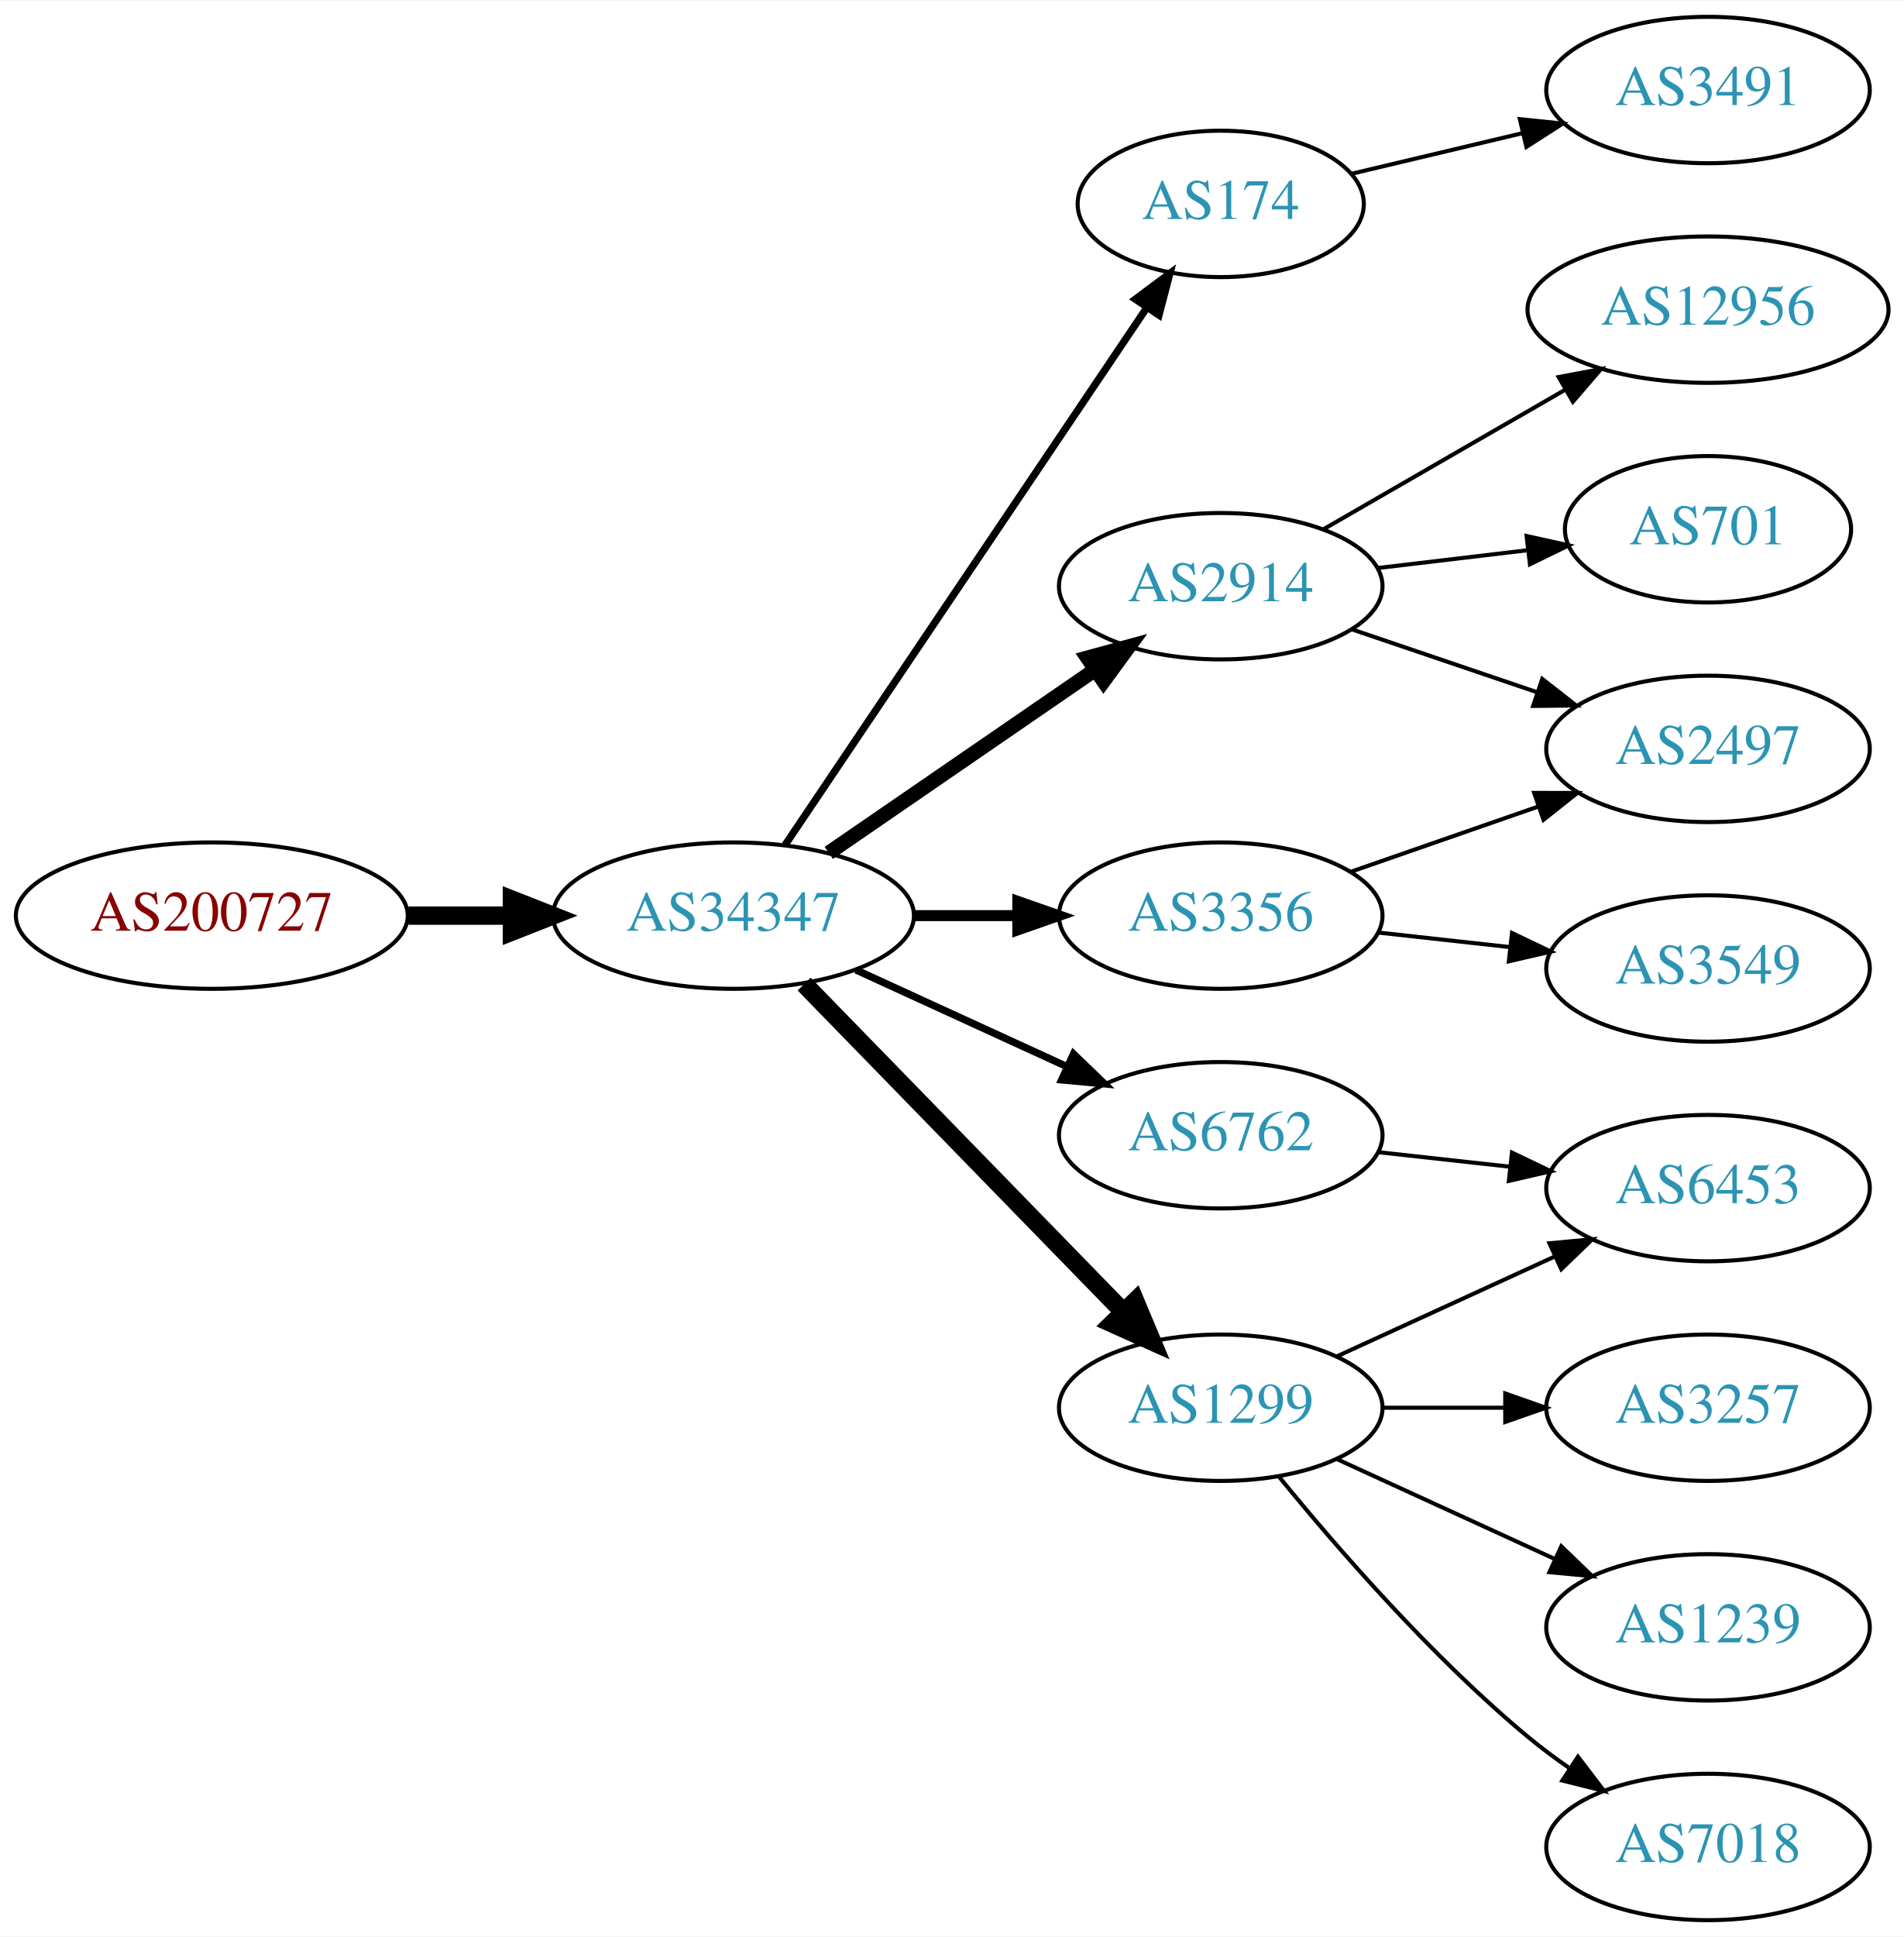
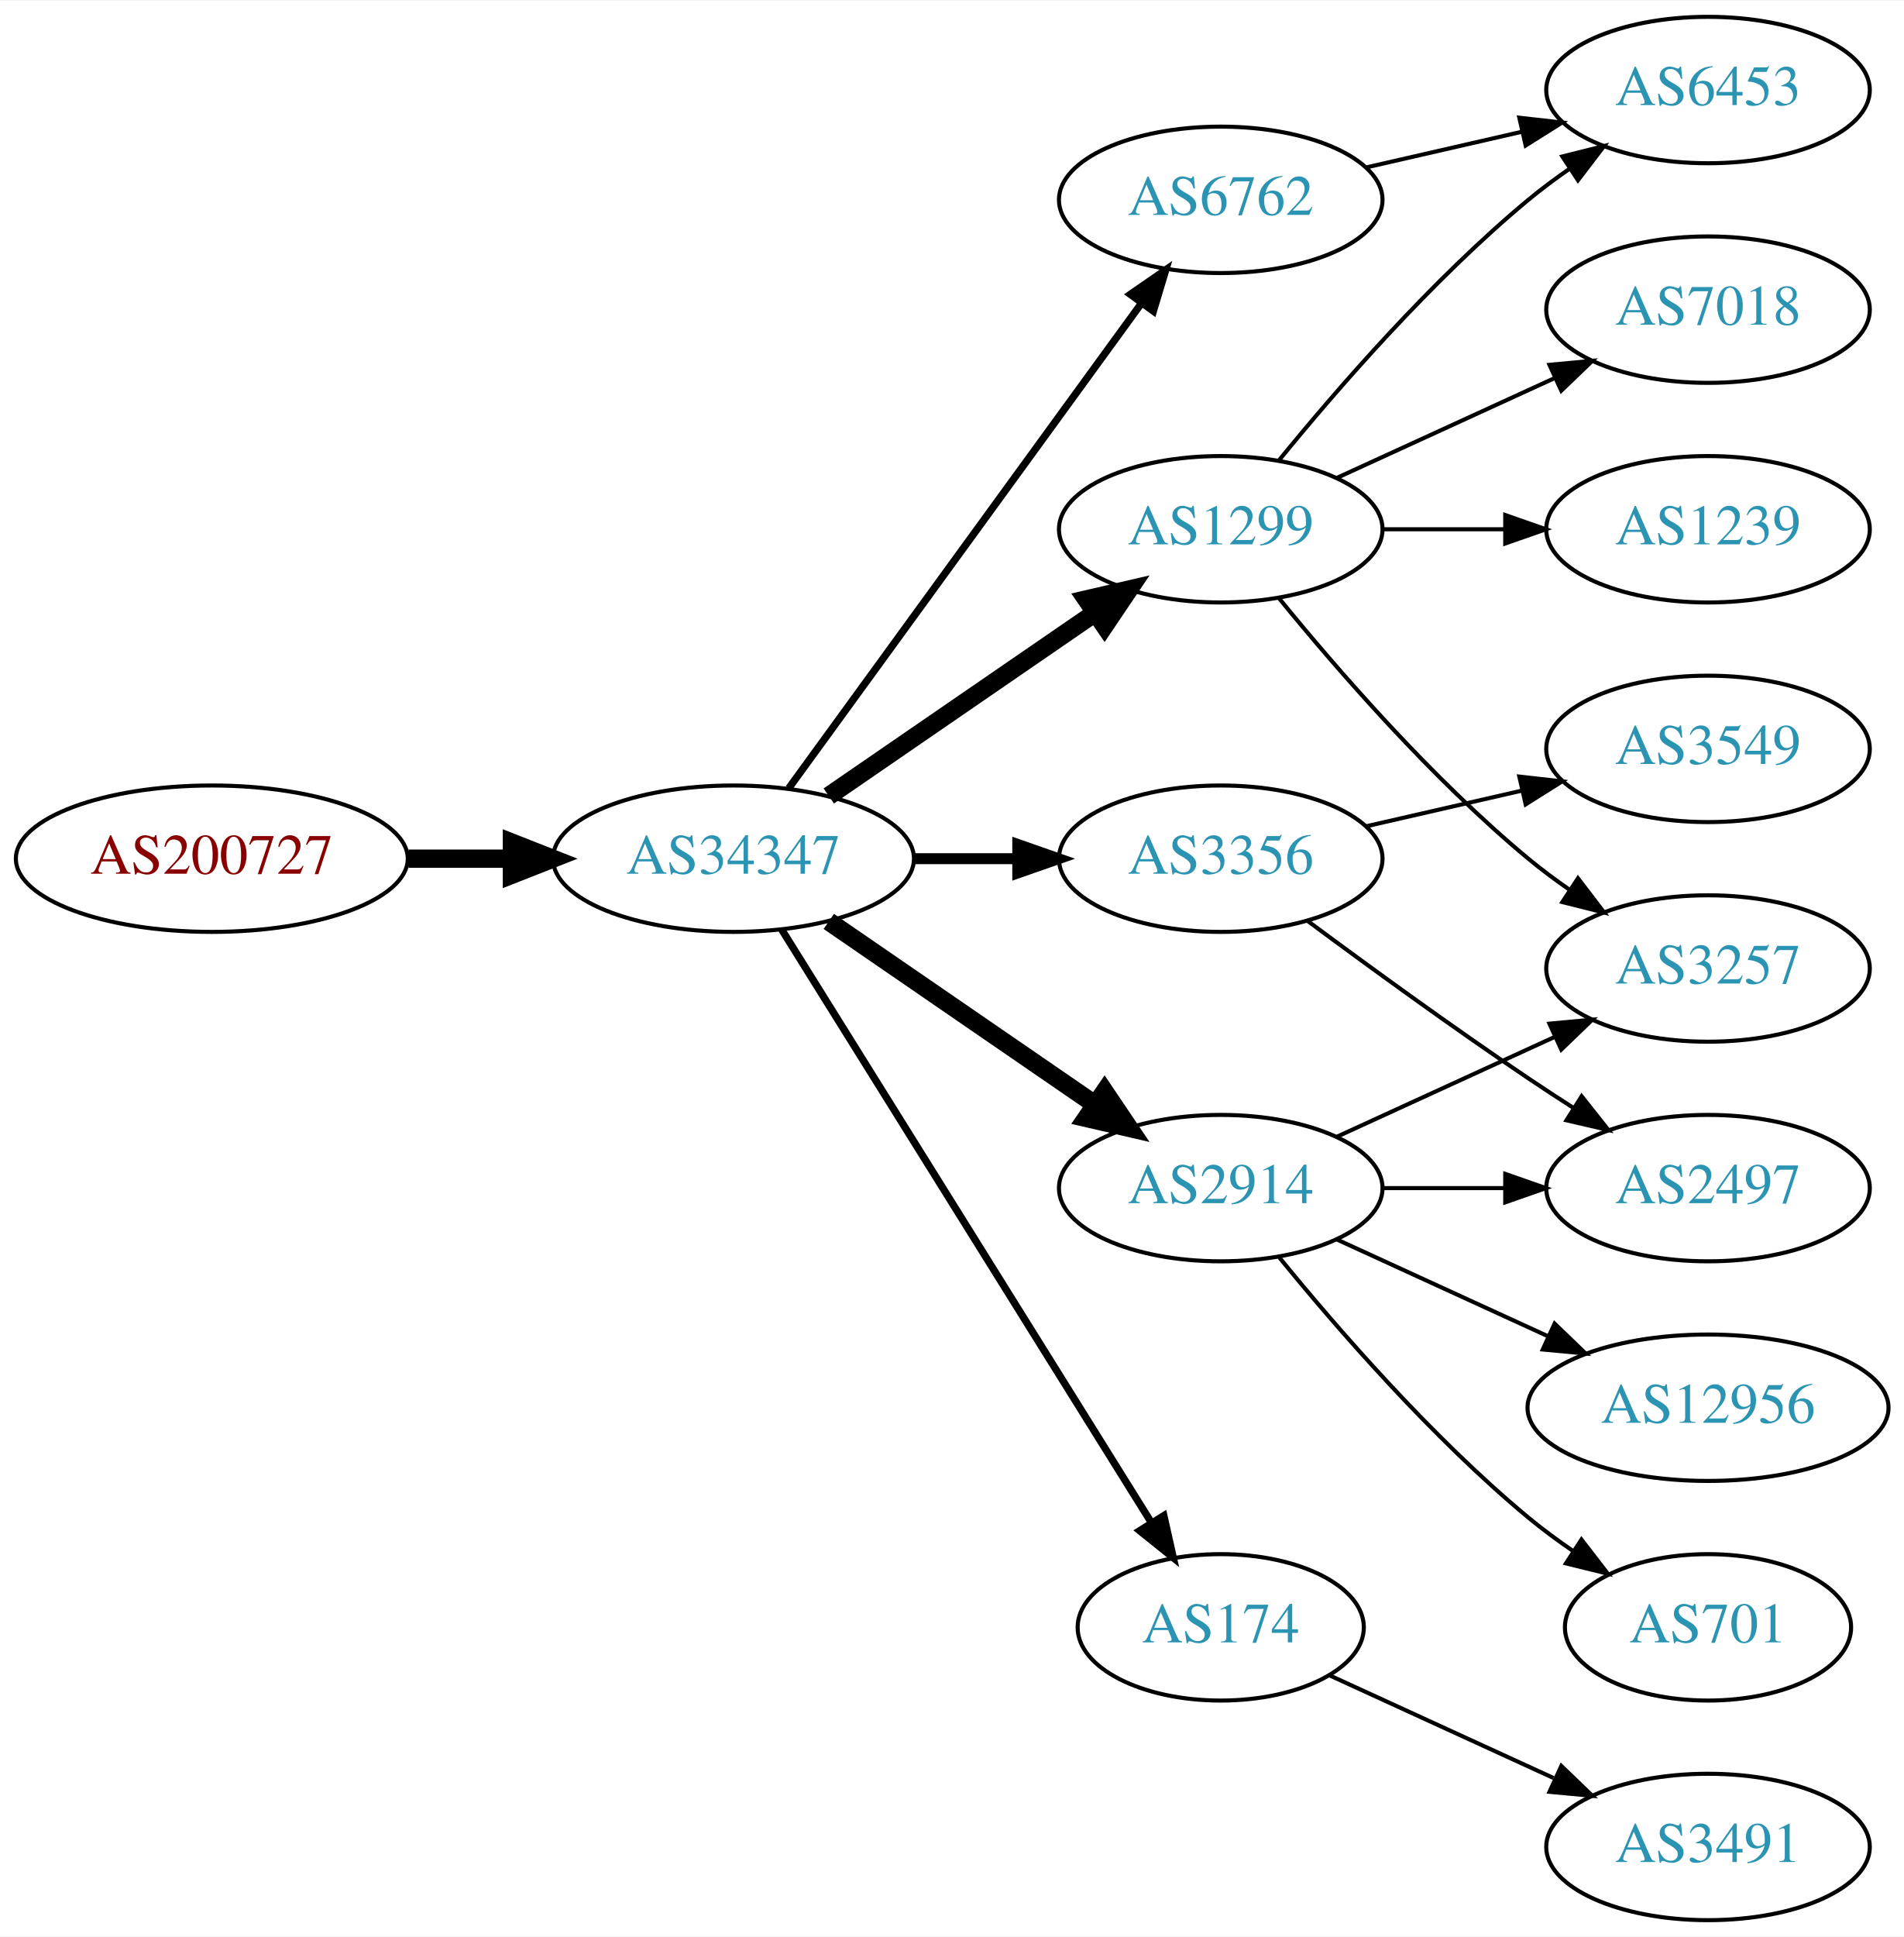
<svg xmlns="http://www.w3.org/2000/svg" xmlns:xlink="http://www.w3.org/1999/xlink" width="468pt" height="476pt" viewBox="0.00 0.00 468.27 476.00">
  <g id="graph0" class="graph" transform="scale(1 1) rotate(0) translate(4 472)">
    <polygon fill="white" stroke="none" points="-4,4 -4,-472 464.269,-472 464.269,4 -4,4" />
    <g id="node1" class="node">
      <g id="a_node1">
        <a xlink:href="/asn/200727" xlink:title="AS200727 ~ Kommunalbetriebe Rinn GmbH [AT]">
-           <ellipse fill="#ffffff" stroke="black" cx="48.096" cy="-247" rx="48.192" ry="18" />
-           <text text-anchor="middle" x="48.096" y="-243.3" font-family="Times,serif" font-size="14.00" fill="#880000">AS200727</text>
+           <ellipse fill="#ffffff" stroke="black" cx="48.096" cy="-261" rx="48.192" ry="18" />
+           <text text-anchor="middle" x="48.096" y="-257.3" font-family="Times,serif" font-size="14.00" fill="#880000">AS200727</text>
        </a>
      </g>
    </g>
    <g id="node2" class="node">
      <g id="a_node2">
        <a xlink:href="/asn/34347" xlink:title="AS34347 ~ Stadtwerke Hall in Tirol GmbH [AT]">
-           <ellipse fill="#ffffff" stroke="black" cx="176.388" cy="-247" rx="44.393" ry="18" />
-           <text text-anchor="middle" x="176.388" y="-243.3" font-family="Times,serif" font-size="14.00" fill="#2c94b3">AS34347</text>
+           <ellipse fill="#ffffff" stroke="black" cx="176.388" cy="-261" rx="44.393" ry="18" />
+           <text text-anchor="middle" x="176.388" y="-257.3" font-family="Times,serif" font-size="14.00" fill="#2c94b3">AS34347</text>
        </a>
      </g>
    </g>
    <g id="edge1" class="edge">
-       <path fill="none" stroke="black" stroke-width="4.5" d="M96.481,-247C104.742,-247 113.386,-247 121.799,-247" />
-       <polygon fill="black" stroke="black" stroke-width="4.5" points="121.904,-250.938 131.904,-247 121.904,-243.063 121.904,-250.938" />
+       <path fill="none" stroke="black" stroke-width="4.5" d="M96.481,-261C104.742,-261 113.386,-261 121.799,-261" />
+       <polygon fill="black" stroke="black" stroke-width="4.5" points="121.904,-264.938 131.904,-261 121.904,-257.063 121.904,-264.938" />
    </g>
    <g id="node3" class="node">
      <g id="a_node3">
-         <a xlink:href="/asn/174" xlink:title="AS174 ~ Cogent Communications [US]">
-           <ellipse fill="#ffffff" stroke="black" cx="296.23" cy="-422" rx="35.194" ry="18" />
-           <text text-anchor="middle" x="296.23" y="-418.3" font-family="Times,serif" font-size="14.00" fill="#2c94b3">AS174</text>
+         <a xlink:href="/asn/6762" xlink:title="AS6762 ~ TELECOM ITALIA SPARKLE S.p.A. [IT]">
+           <ellipse fill="#ffffff" stroke="black" cx="296.23" cy="-423" rx="39.794" ry="18" />
+           <text text-anchor="middle" x="296.23" y="-419.3" font-family="Times,serif" font-size="14.00" fill="#2c94b3">AS6762</text>
        </a>
      </g>
    </g>
    <g id="edge2" class="edge">
-       <path fill="none" stroke="black" stroke-width="1.8" d="M189.118,-264.419C209.995,-295.422 253.683,-360.301 277.986,-396.392" />
-       <polygon fill="black" stroke="black" stroke-width="1.8" points="275.233,-398.569 283.721,-404.909 281.039,-394.659 275.233,-398.569" />
+       <path fill="none" stroke="black" stroke-width="1.8" d="M189.999,-278.337C210.82,-306.96 252.482,-364.233 276.671,-397.486" />
+       <polygon fill="black" stroke="black" stroke-width="1.8" points="273.997,-399.76 282.71,-405.788 279.657,-395.642 273.997,-399.76" />
    </g>
    <g id="node4" class="node">
      <g id="a_node4">
-         <a xlink:href="/asn/2914" xlink:title="AS2914 ~ NTT America, Inc. [US]">
-           <ellipse fill="#ffffff" stroke="black" cx="296.23" cy="-328" rx="39.794" ry="18" />
-           <text text-anchor="middle" x="296.23" y="-324.3" font-family="Times,serif" font-size="14.00" fill="#2c94b3">AS2914</text>
+         <a xlink:href="/asn/3356" xlink:title="AS3356 ~ Level 3 Parent, LLC [US]">
+           <ellipse fill="#ffffff" stroke="black" cx="296.23" cy="-261" rx="39.794" ry="18" />
+           <text text-anchor="middle" x="296.23" y="-257.3" font-family="Times,serif" font-size="14.00" fill="#2c94b3">AS3356</text>
        </a>
      </g>
    </g>
    <g id="edge3" class="edge">
-       <path fill="none" stroke="black" stroke-width="3.6" d="M199.83,-262.426C218.412,-275.198 244.972,-293.455 265.352,-307.463" />
-       <polygon fill="black" stroke="black" stroke-width="3.6" points="263.443,-310.398 273.666,-313.178 267.408,-304.629 263.443,-310.398" />
+       <path fill="none" stroke="black" stroke-width="2.7" d="M220.599,-261C228.911,-261 237.674,-261 246.156,-261" />
+       <polygon fill="black" stroke="black" stroke-width="2.7" points="246.315,-264.5 256.315,-261 246.315,-257.5 246.315,-264.5" />
    </g>
    <g id="node5" class="node">
      <g id="a_node5">
-         <a xlink:href="/asn/3356" xlink:title="AS3356 ~ Level 3 Parent, LLC [US]">
-           <ellipse fill="#ffffff" stroke="black" cx="296.23" cy="-247" rx="39.794" ry="18" />
-           <text text-anchor="middle" x="296.23" y="-243.3" font-family="Times,serif" font-size="14.00" fill="#2c94b3">AS3356</text>
+         <a xlink:href="/asn/1299" xlink:title="AS1299 ~ Telia Carrier [EU]">
+           <ellipse fill="#ffffff" stroke="black" cx="296.23" cy="-342" rx="39.794" ry="18" />
+           <text text-anchor="middle" x="296.23" y="-338.3" font-family="Times,serif" font-size="14.00" fill="#2c94b3">AS1299</text>
        </a>
      </g>
    </g>
    <g id="edge4" class="edge">
-       <path fill="none" stroke="black" stroke-width="2.7" d="M220.599,-247C228.911,-247 237.674,-247 246.156,-247" />
-       <polygon fill="black" stroke="black" stroke-width="2.7" points="246.315,-250.5 256.315,-247 246.315,-243.5 246.315,-250.5" />
+       <path fill="none" stroke="black" stroke-width="4.5" d="M199.83,-276.426C218.412,-289.198 244.972,-307.455 265.352,-321.463" />
+       <polygon fill="black" stroke="black" stroke-width="4.5" points="263.195,-324.758 273.666,-327.178 267.656,-318.269 263.195,-324.758" />
    </g>
    <g id="node6" class="node">
      <g id="a_node6">
-         <a xlink:href="/asn/1299" xlink:title="AS1299 ~ Telia Carrier [EU]">
-           <ellipse fill="#ffffff" stroke="black" cx="296.23" cy="-126" rx="39.794" ry="18" />
-           <text text-anchor="middle" x="296.23" y="-122.3" font-family="Times,serif" font-size="14.00" fill="#2c94b3">AS1299</text>
+         <a xlink:href="/asn/2914" xlink:title="AS2914 ~ NTT America, Inc. [US]">
+           <ellipse fill="#ffffff" stroke="black" cx="296.23" cy="-180" rx="39.794" ry="18" />
+           <text text-anchor="middle" x="296.23" y="-176.3" font-family="Times,serif" font-size="14.00" fill="#2c94b3">AS2914</text>
        </a>
      </g>
    </g>
    <g id="edge5" class="edge">
-       <path fill="none" stroke="black" stroke-width="4.5" d="M193.773,-230.175C214.203,-209.198 249.241,-173.222 272.321,-149.523" />
-       <polygon fill="black" stroke="black" stroke-width="4.5" points="275.204,-152.206 279.36,-142.295 269.562,-146.712 275.204,-152.206" />
+       <path fill="none" stroke="black" stroke-width="4.5" d="M199.83,-245.574C218.412,-232.802 244.972,-214.545 265.352,-200.537" />
+       <polygon fill="black" stroke="black" stroke-width="4.5" points="267.656,-203.731 273.666,-194.822 263.195,-197.242 267.656,-203.731" />
    </g>
    <g id="node7" class="node">
      <g id="a_node7">
-         <a xlink:href="/asn/6762" xlink:title="AS6762 ~ TELECOM ITALIA SPARKLE S.p.A. [IT]">
-           <ellipse fill="#ffffff" stroke="black" cx="296.23" cy="-193" rx="39.794" ry="18" />
-           <text text-anchor="middle" x="296.23" y="-189.3" font-family="Times,serif" font-size="14.00" fill="#2c94b3">AS6762</text>
+         <a xlink:href="/asn/174" xlink:title="AS174 ~ Cogent Communications [US]">
+           <ellipse fill="#ffffff" stroke="black" cx="296.23" cy="-72" rx="35.194" ry="18" />
+           <text text-anchor="middle" x="296.23" y="-68.3" font-family="Times,serif" font-size="14.00" fill="#2c94b3">AS174</text>
        </a>
      </g>
    </g>
    <g id="edge6" class="edge">
-       <path fill="none" stroke="black" stroke-width="1.8" d="M206.517,-233.652C222.128,-226.498 241.526,-217.609 258.198,-209.97" />
-       <polygon fill="black" stroke="black" stroke-width="1.8" points="260.017,-212.986 267.65,-205.638 257.101,-206.622 260.017,-212.986" />
+       <path fill="none" stroke="black" stroke-width="1.8" d="M188.263,-243.558C209.099,-210.141 254.738,-136.943 279.121,-97.837" />
+       <polygon fill="black" stroke="black" stroke-width="1.8" points="282.231,-99.464 284.551,-89.127 276.291,-95.761 282.231,-99.464" />
+     </g>
+     <g id="node9" class="node">
+       <g id="a_node9">
+         <a xlink:href="/asn/6453" xlink:title="AS6453 ~ TATA COMMUNICATIONS (AMERICA) INC [US]">
+           <ellipse fill="#ffffff" stroke="black" cx="416.073" cy="-450" rx="39.794" ry="18" />
+           <text text-anchor="middle" x="416.073" y="-446.3" font-family="Times,serif" font-size="14.00" fill="#2c94b3">AS6453</text>
+         </a>
+       </g>
+     </g>
+     <g id="edge18" class="edge">
+       <path fill="none" stroke="black" d="M331.949,-430.955C343.949,-433.704 357.57,-436.825 370.263,-439.733" />
+       <polygon fill="black" stroke="black" points="369.665,-443.187 380.194,-442.009 371.229,-436.364 369.665,-443.187" />
+     </g>
+     <g id="node12" class="node">
+       <g id="a_node12">
+         <a xlink:href="/asn/2497" xlink:title="AS2497 ~ Internet Initiative Japan Inc. [JP]">
+           <ellipse fill="#ffffff" stroke="black" cx="416.073" cy="-180" rx="39.794" ry="18" />
+           <text text-anchor="middle" x="416.073" y="-176.3" font-family="Times,serif" font-size="14.00" fill="#2c94b3">AS2497</text>
+         </a>
+       </g>
+     </g>
+     <g id="edge15" class="edge">
+       <path fill="none" stroke="black" d="M317.56,-245.723C332.423,-234.696 353.167,-219.593 371.877,-207 375.426,-204.611 379.176,-202.161 382.924,-199.758" />
+       <polygon fill="black" stroke="black" points="384.993,-202.591 391.573,-194.288 381.251,-196.675 384.993,-202.591" />
+     </g>
+     <g id="node15" class="node">
+       <g id="a_node15">
+         <a xlink:href="/asn/3549" xlink:title="AS3549 ~ Level 3 Parent, LLC [US]">
+           <ellipse fill="#ffffff" stroke="black" cx="416.073" cy="-288" rx="39.794" ry="18" />
+           <text text-anchor="middle" x="416.073" y="-284.3" font-family="Times,serif" font-size="14.00" fill="#2c94b3">AS3549</text>
+         </a>
+       </g>
+     </g>
+     <g id="edge16" class="edge">
+       <path fill="none" stroke="black" d="M331.949,-268.955C343.949,-271.704 357.57,-274.825 370.263,-277.733" />
+       <polygon fill="black" stroke="black" points="369.665,-281.187 380.194,-280.009 371.229,-274.364 369.665,-281.187" />
+     </g>
+     <g id="node8" class="node">
+       <g id="a_node8">
+         <a xlink:href="/asn/3257" xlink:title="AS3257 ~ GTT [DE]">
+           <ellipse fill="#ffffff" stroke="black" cx="416.073" cy="-234" rx="39.794" ry="18" />
+           <text text-anchor="middle" x="416.073" y="-230.3" font-family="Times,serif" font-size="14.00" fill="#2c94b3">AS3257</text>
+         </a>
+       </g>
+     </g>
+     <g id="edge7" class="edge">
+       <path fill="none" stroke="black" d="M310.649,-324.935C324.764,-307.625 348.178,-280.655 371.877,-261 375.093,-258.332 378.594,-255.73 382.164,-253.259" />
+       <polygon fill="black" stroke="black" points="384.088,-256.183 390.52,-247.764 380.242,-250.334 384.088,-256.183" />
+     </g>
+     <g id="edge8" class="edge">
+       <path fill="none" stroke="black" d="M310.649,-359.065C324.764,-376.375 348.178,-403.345 371.877,-423 375.093,-425.668 378.594,-428.27 382.164,-430.741" />
+       <polygon fill="black" stroke="black" points="380.242,-433.666 390.52,-436.236 384.088,-427.817 380.242,-433.666" />
+     </g>
+     <g id="node10" class="node">
+       <g id="a_node10">
+         <a xlink:href="/asn/1239" xlink:title="AS1239 ~ Sprint [US]">
+           <ellipse fill="#ffffff" stroke="black" cx="416.073" cy="-342" rx="39.794" ry="18" />
+           <text text-anchor="middle" x="416.073" y="-338.3" font-family="Times,serif" font-size="14.00" fill="#2c94b3">AS1239</text>
+         </a>
+       </g>
+     </g>
+     <g id="edge9" class="edge">
+       <path fill="none" stroke="black" d="M336.143,-342C345.696,-342 356.046,-342 366.008,-342" />
+       <polygon fill="black" stroke="black" points="366.201,-345.5 376.201,-342 366.201,-338.5 366.201,-345.5" />
+     </g>
+     <g id="node11" class="node">
+       <g id="a_node11">
+         <a xlink:href="/asn/7018" xlink:title="AS7018 ~ AT&amp;T Services, Inc. [US]">
+           <ellipse fill="#ffffff" stroke="black" cx="416.073" cy="-396" rx="39.794" ry="18" />
+           <text text-anchor="middle" x="416.073" y="-392.3" font-family="Times,serif" font-size="14.00" fill="#2c94b3">AS7018</text>
+         </a>
+       </g>
+     </g>
+     <g id="edge10" class="edge">
+       <path fill="none" stroke="black" d="M324.859,-354.661C340.816,-361.973 361.087,-371.261 378.369,-379.181" />
+       <polygon fill="black" stroke="black" points="377.068,-382.435 387.617,-383.419 379.984,-376.071 377.068,-382.435" />
+     </g>
+     <g id="edge11" class="edge">
+       <path fill="none" stroke="black" d="M324.859,-192.661C340.816,-199.973 361.087,-209.261 378.369,-217.181" />
+       <polygon fill="black" stroke="black" points="377.068,-220.435 387.617,-221.419 379.984,-214.071 377.068,-220.435" />
+     </g>
+     <g id="edge12" class="edge">
+       <path fill="none" stroke="black" d="M336.143,-180C345.696,-180 356.046,-180 366.008,-180" />
+       <polygon fill="black" stroke="black" points="366.201,-183.5 376.201,-180 366.201,-176.5 366.201,-183.5" />
+     </g>
+     <g id="node13" class="node">
+       <g id="a_node13">
+         <a xlink:href="/asn/701" xlink:title="AS701 ~ UUNET [US]">
+           <ellipse fill="#ffffff" stroke="black" cx="416.073" cy="-72" rx="35.194" ry="18" />
+           <text text-anchor="middle" x="416.073" y="-68.3" font-family="Times,serif" font-size="14.00" fill="#2c94b3">AS701</text>
+         </a>
+       </g>
+     </g>
+     <g id="edge13" class="edge">
+       <path fill="none" stroke="black" d="M310.649,-162.935C324.764,-145.625 348.178,-118.655 371.877,-99 375.34,-96.128 379.132,-93.331 382.987,-90.692" />
+       <polygon fill="black" stroke="black" points="384.948,-93.592 391.419,-85.203 381.129,-87.725 384.948,-93.592" />
+     </g>
+     <g id="node14" class="node">
+       <g id="a_node14">
+         <a xlink:href="/asn/12956" xlink:title="AS12956 ~ TELXIUS [ES]">
+           <ellipse fill="#ffffff" stroke="black" cx="416.073" cy="-126" rx="44.393" ry="18" />
+           <text text-anchor="middle" x="416.073" y="-122.3" font-family="Times,serif" font-size="14.00" fill="#2c94b3">AS12956</text>
+         </a>
+       </g>
+     </g>
+     <g id="edge14" class="edge">
+       <path fill="none" stroke="black" d="M324.859,-167.339C340.357,-160.238 359.923,-151.272 376.87,-143.506" />
+       <polygon fill="black" stroke="black" points="378.34,-146.683 385.973,-139.335 375.424,-140.319 378.34,-146.683" />
    </g>
    <g id="node16" class="node">
      <g id="a_node16">
        <a xlink:href="/asn/3491" xlink:title="AS3491 ~ PCCW Global, Inc. [US]">
-           <ellipse fill="#ffffff" stroke="black" cx="416.073" cy="-450" rx="39.794" ry="18" />
-           <text text-anchor="middle" x="416.073" y="-446.3" font-family="Times,serif" font-size="14.00" fill="#2c94b3">AS3491</text>
-         </a>
-       </g>
-     </g>
-     <g id="edge16" class="edge">
-       <path fill="none" stroke="black" d="M328.5,-429.43C341.34,-432.481 356.444,-436.07 370.412,-439.388" />
-       <polygon fill="black" stroke="black" points="369.794,-442.839 380.332,-441.746 371.412,-436.029 369.794,-442.839" />
-     </g>
-     <g id="node8" class="node">
-       <g id="a_node8">
-         <a xlink:href="/asn/2497" xlink:title="AS2497 ~ Internet Initiative Japan Inc. [JP]">
-           <ellipse fill="#ffffff" stroke="black" cx="416.073" cy="-288" rx="39.794" ry="18" />
-           <text text-anchor="middle" x="416.073" y="-284.3" font-family="Times,serif" font-size="14.00" fill="#2c94b3">AS2497</text>
-         </a>
-       </g>
-     </g>
-     <g id="edge7" class="edge">
-       <path fill="none" stroke="black" d="M328.5,-317.386C342.484,-312.639 359.155,-306.981 374.116,-301.902" />
-       <polygon fill="black" stroke="black" points="375.312,-305.192 383.656,-298.664 373.062,-298.564 375.312,-305.192" />
-     </g>
-     <g id="node9" class="node">
-       <g id="a_node9">
-         <a xlink:href="/asn/12956" xlink:title="AS12956 ~ TELXIUS [ES]">
-           <ellipse fill="#ffffff" stroke="black" cx="416.073" cy="-396" rx="44.393" ry="18" />
-           <text text-anchor="middle" x="416.073" y="-392.3" font-family="Times,serif" font-size="14.00" fill="#2c94b3">AS12956</text>
-         </a>
-       </g>
-     </g>
-     <g id="edge8" class="edge">
-       <path fill="none" stroke="black" d="M321.362,-341.925C338.568,-351.854 361.942,-365.341 381.041,-376.362" />
-       <polygon fill="black" stroke="black" points="379.341,-379.422 389.752,-381.389 382.84,-373.359 379.341,-379.422" />
-     </g>
-     <g id="node10" class="node">
-       <g id="a_node10">
-         <a xlink:href="/asn/701" xlink:title="AS701 ~ UUNET [US]">
-           <ellipse fill="#ffffff" stroke="black" cx="416.073" cy="-342" rx="35.194" ry="18" />
-           <text text-anchor="middle" x="416.073" y="-338.3" font-family="Times,serif" font-size="14.00" fill="#2c94b3">AS701</text>
-         </a>
-       </g>
-     </g>
-     <g id="edge9" class="edge">
-       <path fill="none" stroke="black" d="M334.84,-332.468C346.51,-333.855 359.469,-335.394 371.508,-336.824" />
-       <polygon fill="black" stroke="black" points="371.453,-340.342 381.796,-338.047 372.279,-333.391 371.453,-340.342" />
-     </g>
-     <g id="edge11" class="edge">
-       <path fill="none" stroke="black" d="M328.192,-257.772C342.289,-262.677 359.165,-268.548 374.278,-273.807" />
-       <polygon fill="black" stroke="black" points="373.314,-277.177 383.909,-277.157 375.614,-270.566 373.314,-277.177" />
-     </g>
-     <g id="node11" class="node">
-       <g id="a_node11">
-         <a xlink:href="/asn/3549" xlink:title="AS3549 ~ Level 3 Parent, LLC [US]">
-           <ellipse fill="#ffffff" stroke="black" cx="416.073" cy="-234" rx="39.794" ry="18" />
-           <text text-anchor="middle" x="416.073" y="-230.3" font-family="Times,serif" font-size="14.00" fill="#2c94b3">AS3549</text>
-         </a>
-       </g>
-     </g>
-     <g id="edge10" class="edge">
-       <path fill="none" stroke="black" d="M334.84,-242.851C345.151,-241.713 356.469,-240.465 367.269,-239.274" />
-       <polygon fill="black" stroke="black" points="367.86,-242.73 377.416,-238.154 367.092,-235.772 367.86,-242.73" />
-     </g>
-     <g id="node12" class="node">
-       <g id="a_node12">
-         <a xlink:href="/asn/3257" xlink:title="AS3257 ~ GTT [DE]">
-           <ellipse fill="#ffffff" stroke="black" cx="416.073" cy="-126" rx="39.794" ry="18" />
-           <text text-anchor="middle" x="416.073" y="-122.3" font-family="Times,serif" font-size="14.00" fill="#2c94b3">AS3257</text>
-         </a>
-       </g>
-     </g>
-     <g id="edge12" class="edge">
-       <path fill="none" stroke="black" d="M336.143,-126C345.696,-126 356.046,-126 366.008,-126" />
-       <polygon fill="black" stroke="black" points="366.201,-129.5 376.201,-126 366.201,-122.5 366.201,-129.5" />
-     </g>
-     <g id="node13" class="node">
-       <g id="a_node13">
-         <a xlink:href="/asn/6453" xlink:title="AS6453 ~ TATA COMMUNICATIONS (AMERICA) INC [US]">
-           <ellipse fill="#ffffff" stroke="black" cx="416.073" cy="-180" rx="39.794" ry="18" />
-           <text text-anchor="middle" x="416.073" y="-176.3" font-family="Times,serif" font-size="14.00" fill="#2c94b3">AS6453</text>
-         </a>
-       </g>
-     </g>
-     <g id="edge13" class="edge">
-       <path fill="none" stroke="black" d="M324.859,-138.661C340.816,-145.973 361.087,-155.261 378.369,-163.181" />
-       <polygon fill="black" stroke="black" points="377.068,-166.435 387.617,-167.419 379.984,-160.071 377.068,-166.435" />
-     </g>
-     <g id="node14" class="node">
-       <g id="a_node14">
-         <a xlink:href="/asn/1239" xlink:title="AS1239 ~ Sprint [US]">
-           <ellipse fill="#ffffff" stroke="black" cx="416.073" cy="-72" rx="39.794" ry="18" />
-           <text text-anchor="middle" x="416.073" y="-68.3" font-family="Times,serif" font-size="14.00" fill="#2c94b3">AS1239</text>
-         </a>
-       </g>
-     </g>
-     <g id="edge14" class="edge">
-       <path fill="none" stroke="black" d="M324.859,-113.339C340.816,-106.027 361.087,-96.739 378.369,-88.819" />
-       <polygon fill="black" stroke="black" points="379.984,-91.929 387.617,-84.581 377.068,-85.565 379.984,-91.929" />
-     </g>
-     <g id="node15" class="node">
-       <g id="a_node15">
-         <a xlink:href="/asn/7018" xlink:title="AS7018 ~ AT&amp;T Services, Inc. [US]">
          <ellipse fill="#ffffff" stroke="black" cx="416.073" cy="-18" rx="39.794" ry="18" />
-           <text text-anchor="middle" x="416.073" y="-14.3" font-family="Times,serif" font-size="14.00" fill="#2c94b3">AS7018</text>
-         </a>
-       </g>
-     </g>
-     <g id="edge15" class="edge">
-       <path fill="none" stroke="black" d="M310.649,-108.935C324.764,-91.625 348.178,-64.655 371.877,-45 375.093,-42.332 378.594,-39.73 382.164,-37.259" />
-       <polygon fill="black" stroke="black" points="384.088,-40.183 390.52,-31.764 380.242,-34.334 384.088,-40.183" />
+           <text text-anchor="middle" x="416.073" y="-14.3" font-family="Times,serif" font-size="14.00" fill="#2c94b3">AS3491</text>
+         </a>
+       </g>
    </g>
    <g id="edge17" class="edge">
-       <path fill="none" stroke="black" d="M334.84,-188.851C345.151,-187.713 356.469,-186.465 367.269,-185.274" />
-       <polygon fill="black" stroke="black" points="367.86,-188.73 377.416,-184.154 367.092,-181.772 367.86,-188.73" />
+       <path fill="none" stroke="black" d="M323.091,-60.15C339.212,-52.762 360.214,-43.138 378.079,-34.952" />
+       <polygon fill="black" stroke="black" points="379.998,-37.923 387.631,-30.575 377.082,-31.559 379.998,-37.923" />
    </g>
  </g>
</svg>
